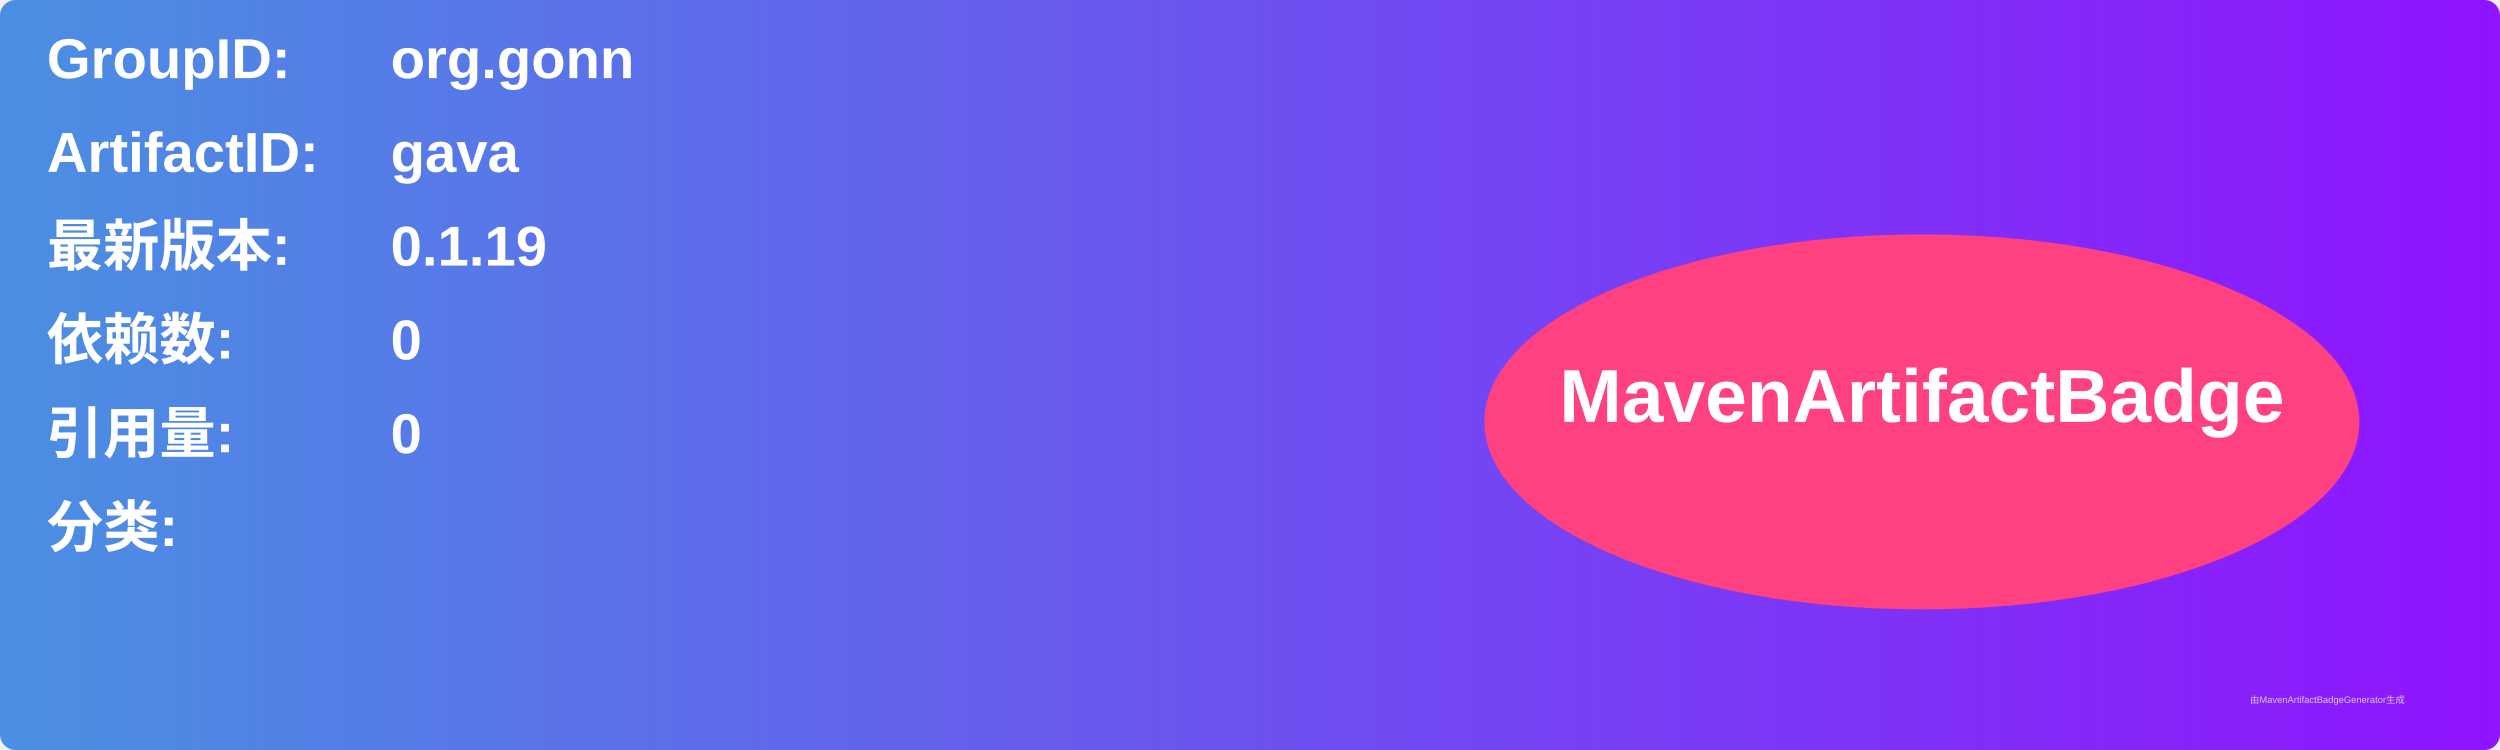
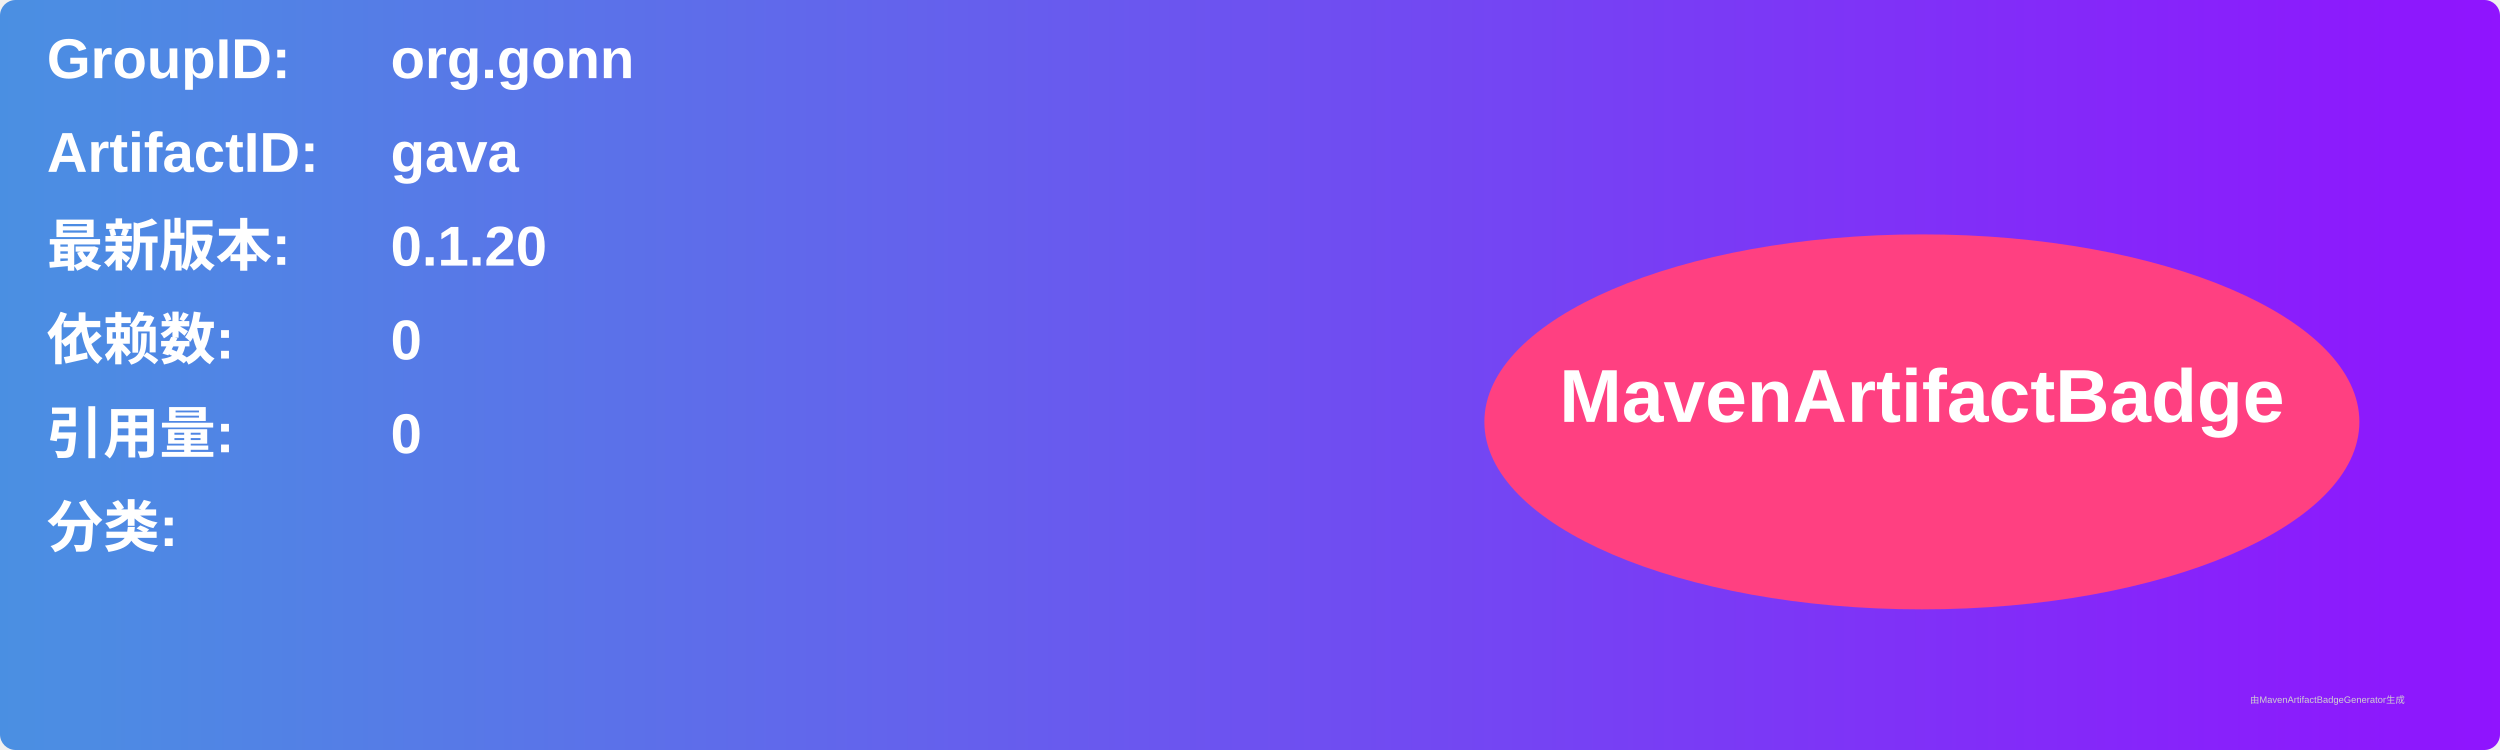
<svg xmlns="http://www.w3.org/2000/svg" width="800" height="240" viewBox="0 0 800 240">
  <linearGradient id="grad" x1="0%" y1="0%" x2="100%" y2="0%">
    <stop offset="0%" stop-color="#4a90e2" />
    <stop offset="100%" stop-color="#9013fe" />
  </linearGradient>
  <rect width="100%" height="100%" rx="5" ry="5" fill="url(#grad)" />
  <g transform="translate(15, 15)">
    <text x="0" y="10" font-family="Arial" font-size="18" fill="white" font-weight="bold" width="260">GroupID:</text>
    <text x="110" y="10" font-family="Arial" font-size="18" fill="white" font-weight="bold" width="460">org.gonn</text>
    <text x="0" y="40" font-family="Arial" font-size="18" fill="white" font-weight="bold" width="260">ArtifactID:</text>
    <text x="110" y="40" font-family="Arial" font-size="18" fill="white" font-weight="bold" width="460">gava</text>
    <text x="0" y="70" font-family="Arial" font-size="18" fill="white" font-weight="bold">最新版本:</text>
    <text x="110" y="70" font-family="Arial" font-size="18" fill="white" font-weight="bold">
-       <tspan font-weight="bold">0.1.19</tspan>
+       <tspan font-weight="bold">0.1.20</tspan>
    </text>
    <text x="0" y="100" font-family="Arial" font-size="18" fill="white" font-weight="bold">依赖数: </text>
    <text x="110" y="100" font-family="Arial" font-size="18" fill="white">
      <tspan font-weight="bold">0</tspan>
    </text>
    <text x="0" y="130" font-family="Arial" font-size="18" fill="white" font-weight="bold">引用量: </text>
    <text x="110" y="130" font-family="Arial" font-size="18" fill="white">
      <tspan font-weight="bold">0</tspan>
    </text>
    <text x="0" y="160" font-family="Arial" font-size="18" fill="white" font-weight="bold">分类:</text>
    <text x="10" y="190" font-family="Arial" font-size="10" fill="white">
      <tspan font-weight="bold" />
    </text>
    <ellipse cx="600" cy="120" rx="140" ry="60" fill="#ff4081" />
    <text x="600" y="120" text-anchor="middle" font-family="Arial" font-size="24" fill="white" font-weight="bold">MavenArtifactBadge</text>
  </g>
  <text x="720" y="225" font-family="Arial" font-size="3" fill="#d0d0d0">由MavenArtifactBadgeGenerator生成</text>
</svg>
